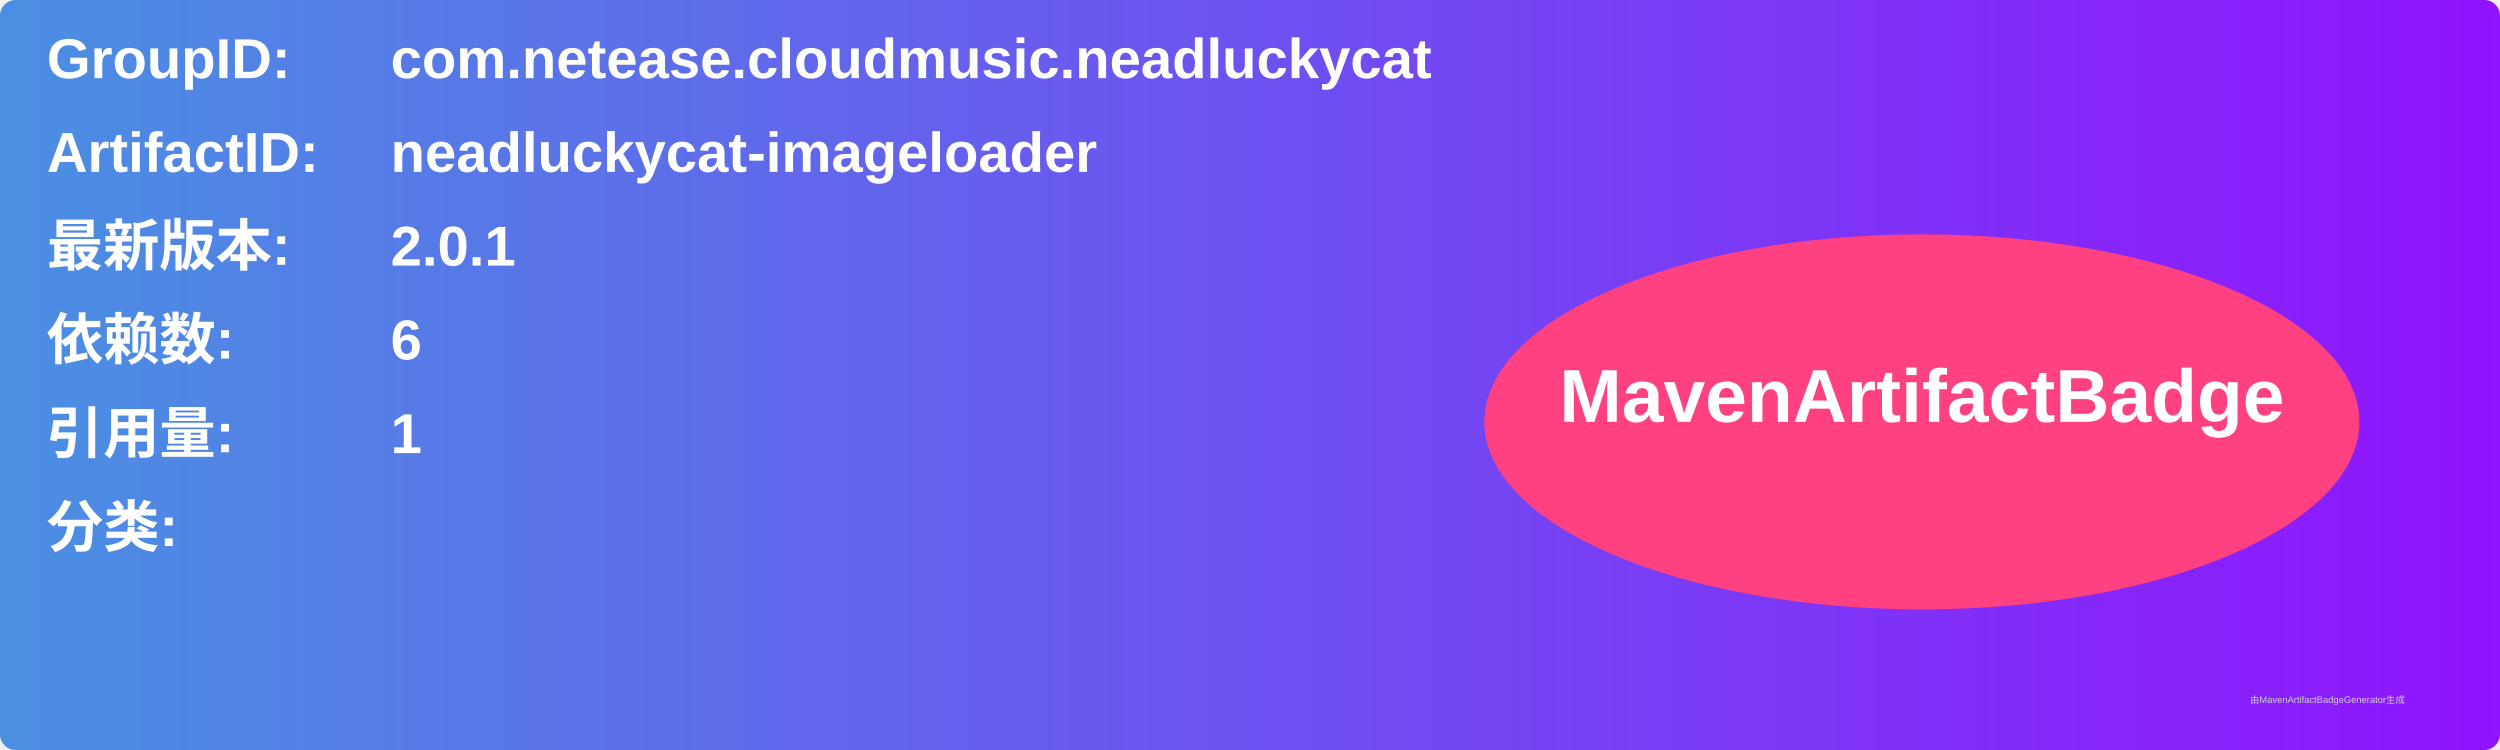
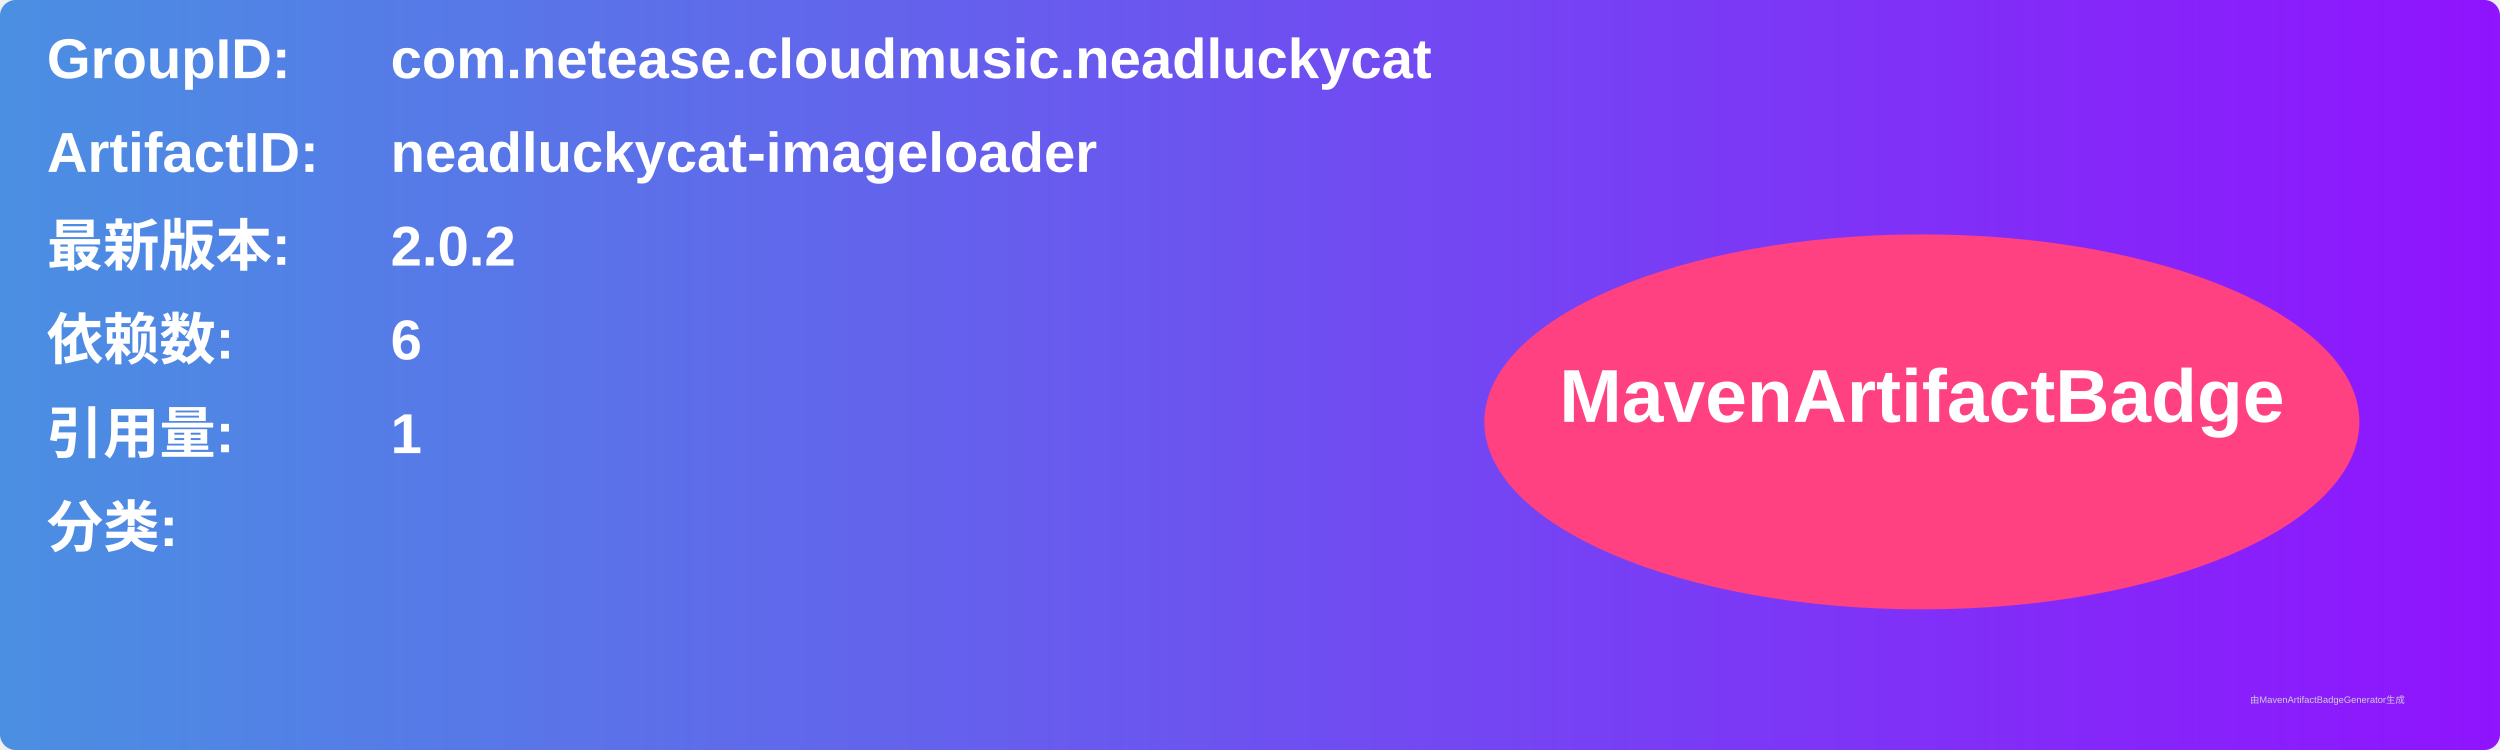
<svg xmlns="http://www.w3.org/2000/svg" width="800" height="240" viewBox="0 0 800 240">
  <linearGradient id="grad" x1="0%" y1="0%" x2="100%" y2="0%">
    <stop offset="0%" stop-color="#4a90e2" />
    <stop offset="100%" stop-color="#9013fe" />
  </linearGradient>
  <rect width="100%" height="100%" rx="5" ry="5" fill="url(#grad)" />
  <g transform="translate(15, 15)">
    <text x="0" y="10" font-family="Arial" font-size="18" fill="white" font-weight="bold" width="260">GroupID:</text>
    <text x="110" y="10" font-family="Arial" font-size="18" fill="white" font-weight="bold" width="460">com.netease.cloudmusic.neadluckycat</text>
    <text x="0" y="40" font-family="Arial" font-size="18" fill="white" font-weight="bold" width="260">ArtifactID:</text>
    <text x="110" y="40" font-family="Arial" font-size="18" fill="white" font-weight="bold" width="460">neadluckycat-imageloader</text>
    <text x="0" y="70" font-family="Arial" font-size="18" fill="white" font-weight="bold">最新版本:</text>
    <text x="110" y="70" font-family="Arial" font-size="18" fill="white" font-weight="bold">
-       <tspan font-weight="bold">2.0.1</tspan>
+       <tspan font-weight="bold">2.0.2</tspan>
    </text>
    <text x="0" y="100" font-family="Arial" font-size="18" fill="white" font-weight="bold">依赖数: </text>
    <text x="110" y="100" font-family="Arial" font-size="18" fill="white">
      <tspan font-weight="bold">6</tspan>
    </text>
    <text x="0" y="130" font-family="Arial" font-size="18" fill="white" font-weight="bold">引用量: </text>
    <text x="110" y="130" font-family="Arial" font-size="18" fill="white">
      <tspan font-weight="bold">1</tspan>
    </text>
    <text x="0" y="160" font-family="Arial" font-size="18" fill="white" font-weight="bold">分类:</text>
    <text x="10" y="190" font-family="Arial" font-size="10" fill="white">
      <tspan font-weight="bold" />
    </text>
    <ellipse cx="600" cy="120" rx="140" ry="60" fill="#ff4081" />
    <text x="600" y="120" text-anchor="middle" font-family="Arial" font-size="24" fill="white" font-weight="bold">MavenArtifactBadge</text>
  </g>
  <text x="720" y="225" font-family="Arial" font-size="3" fill="#d0d0d0">由MavenArtifactBadgeGenerator生成</text>
</svg>
